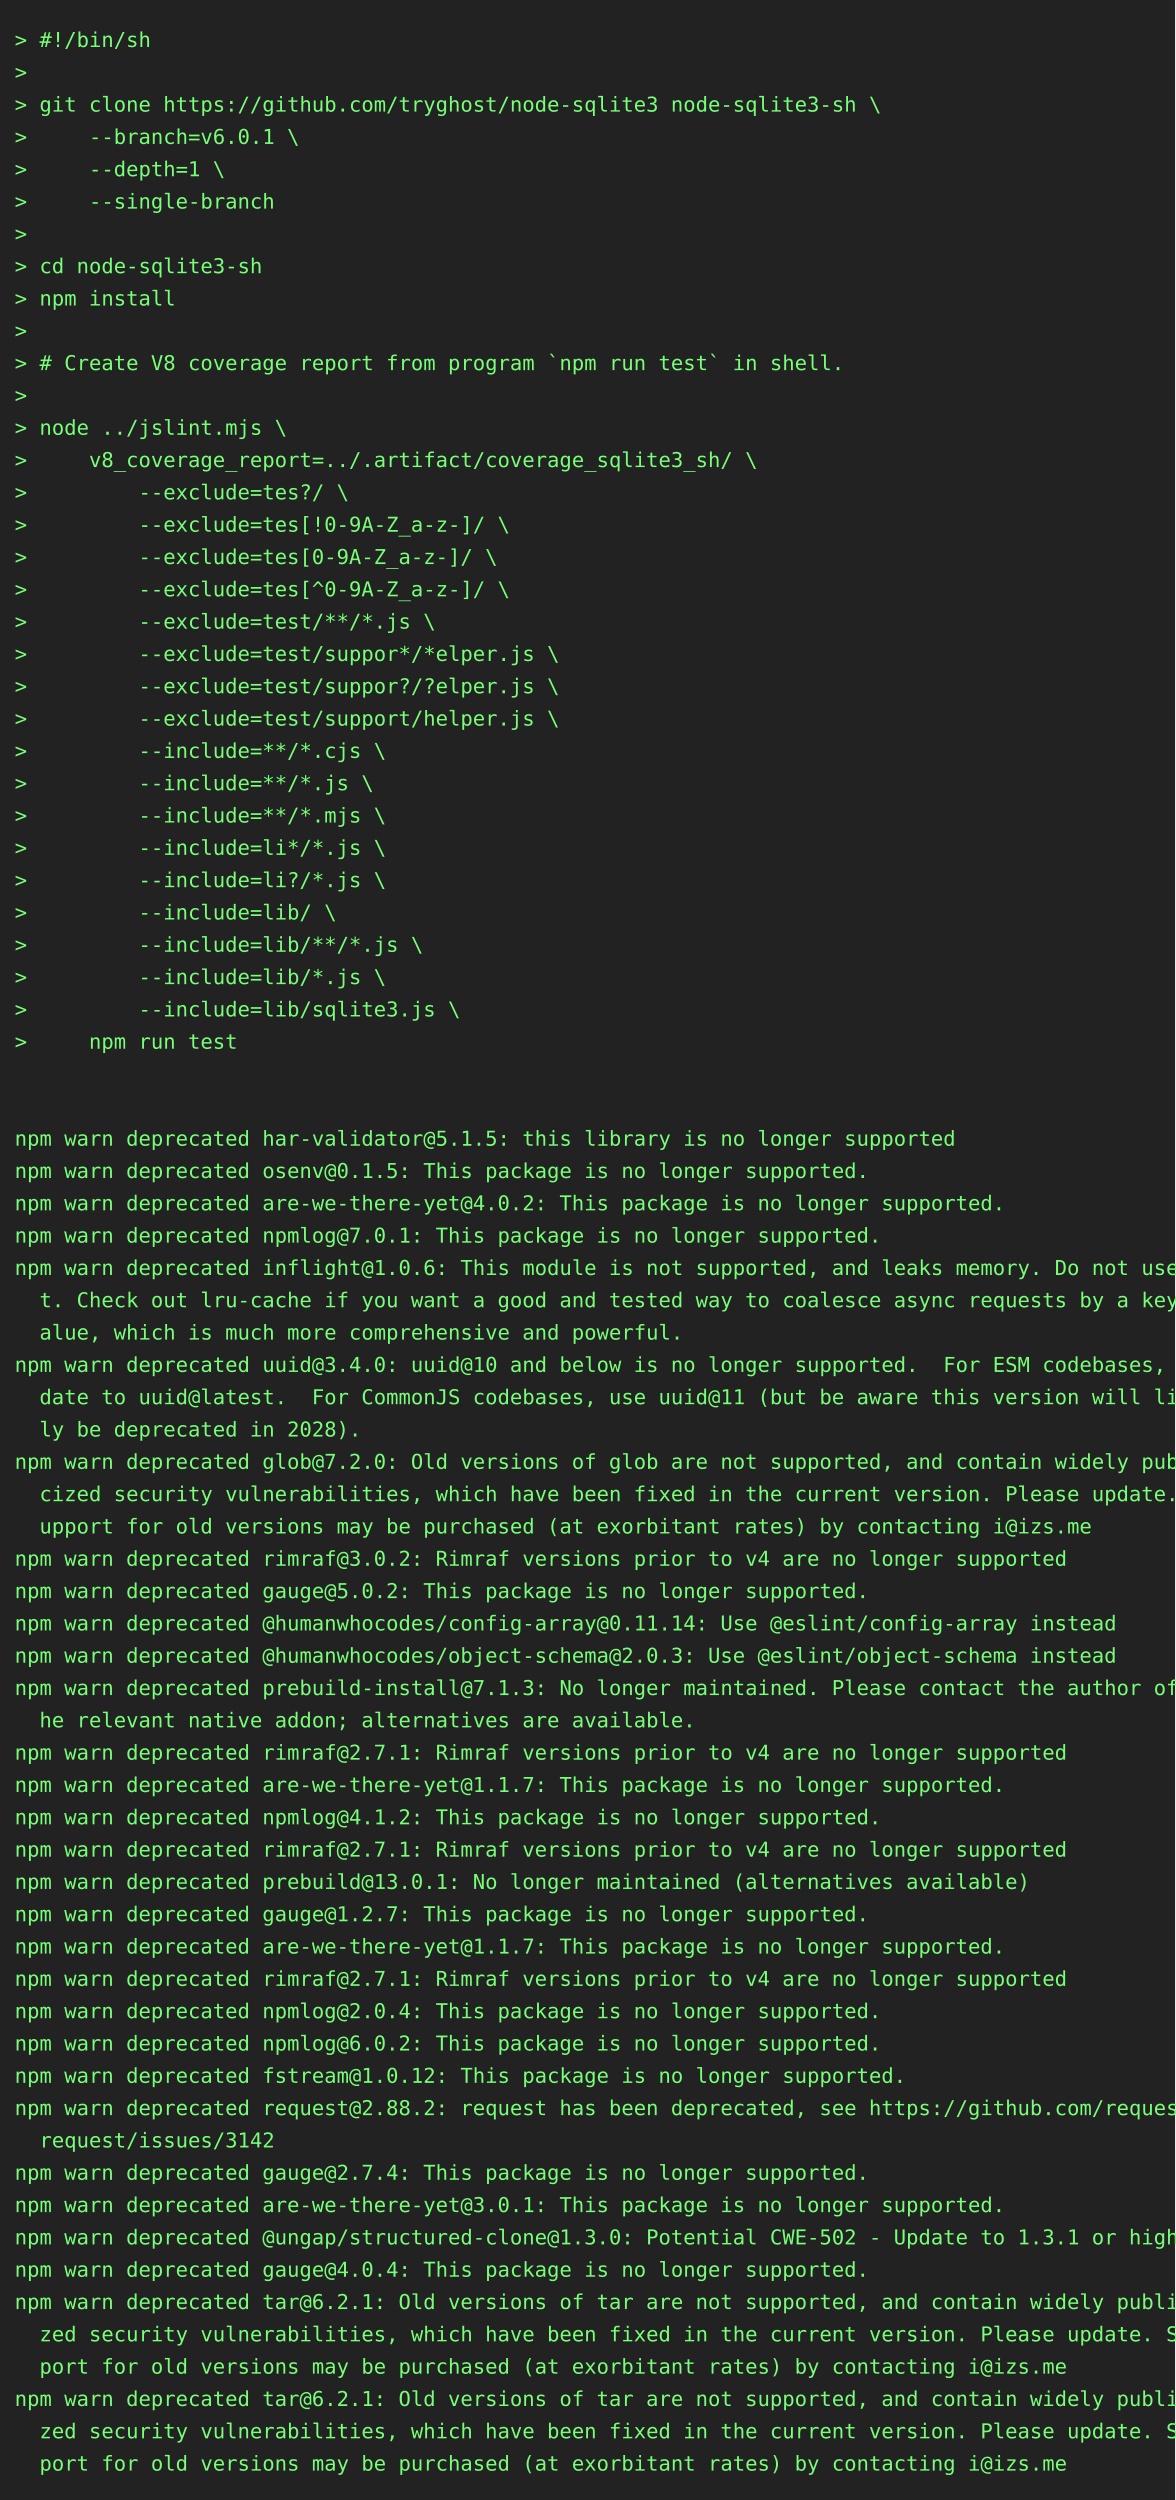
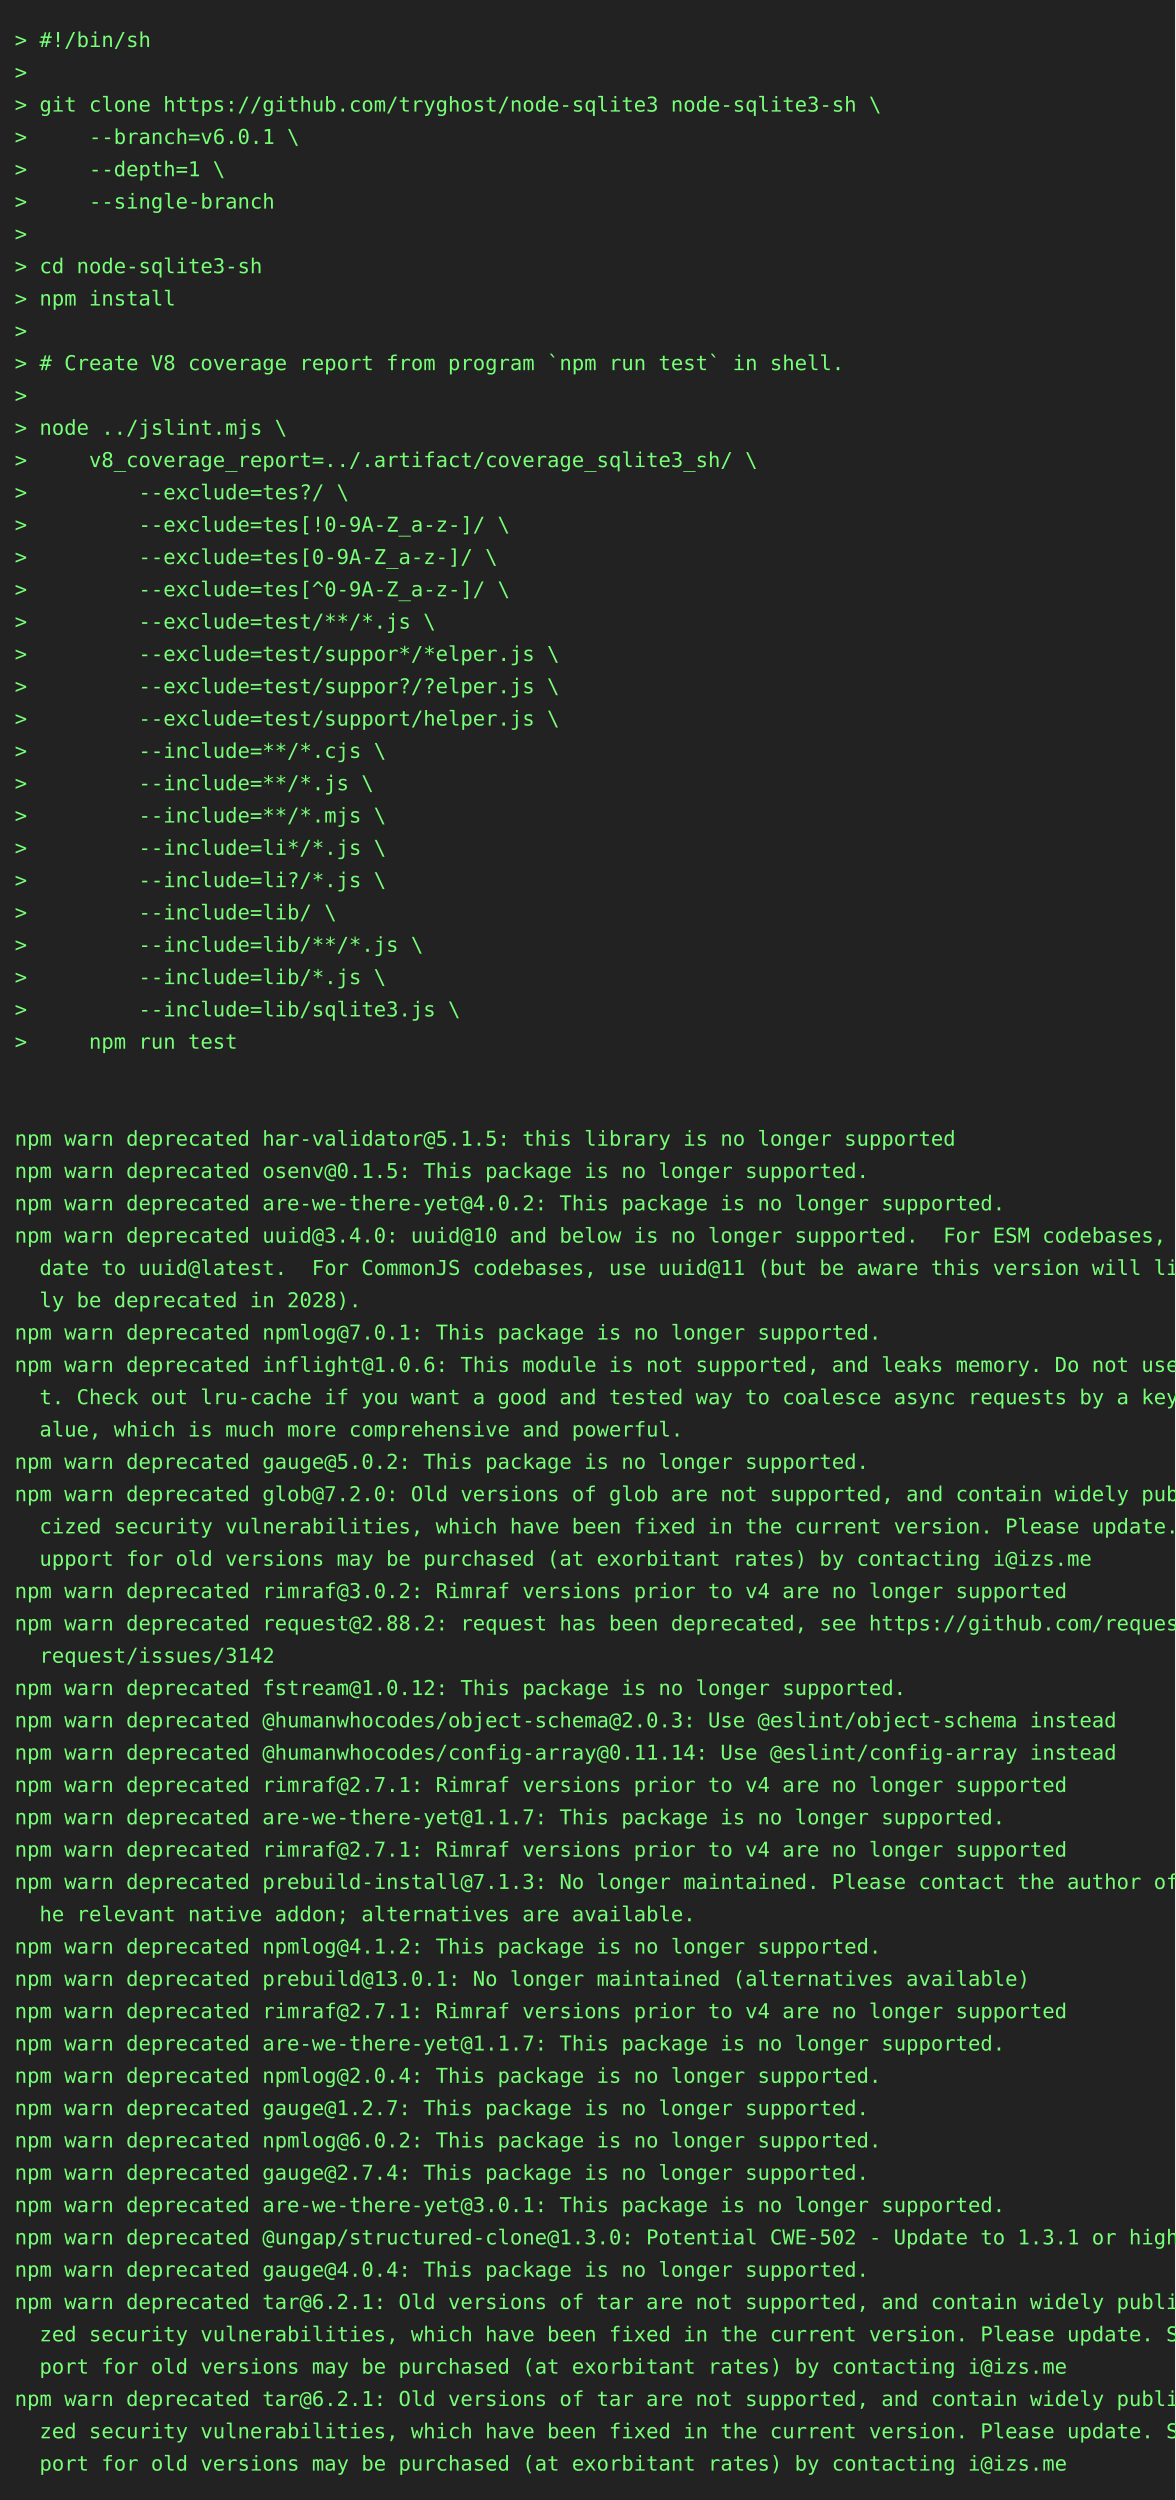
<svg xmlns="http://www.w3.org/2000/svg" height="1702" width="800">
  <rect height="1702" fill="#222" width="800" />
  <text fill="#7f7" font-family="consolas, menlo, monospace" font-size="14" xml:space="preserve">
    <tspan lengthAdjust="spacingAndGlyphs" textLength="768" x="10" y="32">&gt; #!/bin/sh                                                                                      </tspan>
    <tspan lengthAdjust="spacingAndGlyphs" textLength="768" x="10" y="54">&gt;                                                                                                </tspan>
    <tspan lengthAdjust="spacingAndGlyphs" textLength="768" x="10" y="76">&gt; git clone https://github.com/tryghost/node-sqlite3 node-sqlite3-sh \                           </tspan>
    <tspan lengthAdjust="spacingAndGlyphs" textLength="768" x="10" y="98">&gt;     --branch=v6.0.1 \                                                                          </tspan>
    <tspan lengthAdjust="spacingAndGlyphs" textLength="768" x="10" y="120">&gt;     --depth=1 \                                                                                </tspan>
    <tspan lengthAdjust="spacingAndGlyphs" textLength="768" x="10" y="142">&gt;     --single-branch                                                                            </tspan>
    <tspan lengthAdjust="spacingAndGlyphs" textLength="768" x="10" y="164">&gt;                                                                                                </tspan>
    <tspan lengthAdjust="spacingAndGlyphs" textLength="768" x="10" y="186">&gt; cd node-sqlite3-sh                                                                             </tspan>
    <tspan lengthAdjust="spacingAndGlyphs" textLength="768" x="10" y="208">&gt; npm install                                                                                    </tspan>
    <tspan lengthAdjust="spacingAndGlyphs" textLength="768" x="10" y="230">&gt;                                                                                                </tspan>
    <tspan lengthAdjust="spacingAndGlyphs" textLength="768" x="10" y="252">&gt; # Create V8 coverage report from program `npm run test` in shell.                              </tspan>
    <tspan lengthAdjust="spacingAndGlyphs" textLength="768" x="10" y="274">&gt;                                                                                                </tspan>
    <tspan lengthAdjust="spacingAndGlyphs" textLength="768" x="10" y="296">&gt; node ../jslint.mjs \                                                                           </tspan>
    <tspan lengthAdjust="spacingAndGlyphs" textLength="768" x="10" y="318">&gt;     v8_coverage_report=../.artifact/coverage_sqlite3_sh/ \                                     </tspan>
    <tspan lengthAdjust="spacingAndGlyphs" textLength="768" x="10" y="340">&gt;         --exclude=tes?/ \                                                                      </tspan>
    <tspan lengthAdjust="spacingAndGlyphs" textLength="768" x="10" y="362">&gt;         --exclude=tes[!0-9A-Z_a-z-]/ \                                                         </tspan>
    <tspan lengthAdjust="spacingAndGlyphs" textLength="768" x="10" y="384">&gt;         --exclude=tes[0-9A-Z_a-z-]/ \                                                          </tspan>
    <tspan lengthAdjust="spacingAndGlyphs" textLength="768" x="10" y="406">&gt;         --exclude=tes[^0-9A-Z_a-z-]/ \                                                         </tspan>
    <tspan lengthAdjust="spacingAndGlyphs" textLength="768" x="10" y="428">&gt;         --exclude=test/**/*.js \                                                               </tspan>
    <tspan lengthAdjust="spacingAndGlyphs" textLength="768" x="10" y="450">&gt;         --exclude=test/suppor*/*elper.js \                                                     </tspan>
    <tspan lengthAdjust="spacingAndGlyphs" textLength="768" x="10" y="472">&gt;         --exclude=test/suppor?/?elper.js \                                                     </tspan>
    <tspan lengthAdjust="spacingAndGlyphs" textLength="768" x="10" y="494">&gt;         --exclude=test/support/helper.js \                                                     </tspan>
    <tspan lengthAdjust="spacingAndGlyphs" textLength="768" x="10" y="516">&gt;         --include=**/*.cjs \                                                                   </tspan>
    <tspan lengthAdjust="spacingAndGlyphs" textLength="768" x="10" y="538">&gt;         --include=**/*.js \                                                                    </tspan>
    <tspan lengthAdjust="spacingAndGlyphs" textLength="768" x="10" y="560">&gt;         --include=**/*.mjs \                                                                   </tspan>
    <tspan lengthAdjust="spacingAndGlyphs" textLength="768" x="10" y="582">&gt;         --include=li*/*.js \                                                                   </tspan>
    <tspan lengthAdjust="spacingAndGlyphs" textLength="768" x="10" y="604">&gt;         --include=li?/*.js \                                                                   </tspan>
    <tspan lengthAdjust="spacingAndGlyphs" textLength="768" x="10" y="626">&gt;         --include=lib/ \                                                                       </tspan>
    <tspan lengthAdjust="spacingAndGlyphs" textLength="768" x="10" y="648">&gt;         --include=lib/**/*.js \                                                                </tspan>
    <tspan lengthAdjust="spacingAndGlyphs" textLength="768" x="10" y="670">&gt;         --include=lib/*.js \                                                                   </tspan>
    <tspan lengthAdjust="spacingAndGlyphs" textLength="768" x="10" y="692">&gt;         --include=lib/sqlite3.js \                                                             </tspan>
    <tspan lengthAdjust="spacingAndGlyphs" textLength="768" x="10" y="714">&gt;     npm run test                                                                               </tspan>
    <tspan lengthAdjust="spacingAndGlyphs" textLength="768" x="10" y="736">                                                                                                 </tspan>
    <tspan lengthAdjust="spacingAndGlyphs" textLength="768" x="10" y="758">                                                                                                 </tspan>
    <tspan lengthAdjust="spacingAndGlyphs" textLength="768" x="10" y="780">npm warn deprecated har-validator@5.1.5: this library is no longer supported                     </tspan>
    <tspan lengthAdjust="spacingAndGlyphs" textLength="768" x="10" y="802">npm warn deprecated osenv@0.1.5: This package is no longer supported.                            </tspan>
    <tspan lengthAdjust="spacingAndGlyphs" textLength="768" x="10" y="824">npm warn deprecated are-we-there-yet@4.0.2: This package is no longer supported.                 </tspan>
-     <tspan lengthAdjust="spacingAndGlyphs" textLength="768" x="10" y="846">npm warn deprecated npmlog@7.0.1: This package is no longer supported.                           </tspan>
-     <tspan lengthAdjust="spacingAndGlyphs" textLength="768" x="10" y="868">npm warn deprecated inflight@1.0.6: This module is not supported, and leaks memory. Do not use i\</tspan>
-     <tspan lengthAdjust="spacingAndGlyphs" textLength="768" x="10" y="890">  t. Check out lru-cache if you want a good and tested way to coalesce async requests by a key v\</tspan>
-     <tspan lengthAdjust="spacingAndGlyphs" textLength="768" x="10" y="912">  alue, which is much more comprehensive and powerful.                                           </tspan>
-     <tspan lengthAdjust="spacingAndGlyphs" textLength="768" x="10" y="934">npm warn deprecated uuid@3.4.0: uuid@10 and below is no longer supported.  For ESM codebases, up\</tspan>
-     <tspan lengthAdjust="spacingAndGlyphs" textLength="768" x="10" y="956">  date to uuid@latest.  For CommonJS codebases, use uuid@11 (but be aware this version will like\</tspan>
-     <tspan lengthAdjust="spacingAndGlyphs" textLength="768" x="10" y="978">  ly be deprecated in 2028).                                                                     </tspan>
-     <tspan lengthAdjust="spacingAndGlyphs" textLength="768" x="10" y="1000">npm warn deprecated glob@7.2.0: Old versions of glob are not supported, and contain widely publi\</tspan>
-     <tspan lengthAdjust="spacingAndGlyphs" textLength="768" x="10" y="1022">  cized security vulnerabilities, which have been fixed in the current version. Please update. S\</tspan>
-     <tspan lengthAdjust="spacingAndGlyphs" textLength="768" x="10" y="1044">  upport for old versions may be purchased (at exorbitant rates) by contacting i@izs.me          </tspan>
-     <tspan lengthAdjust="spacingAndGlyphs" textLength="768" x="10" y="1066">npm warn deprecated rimraf@3.0.2: Rimraf versions prior to v4 are no longer supported            </tspan>
-     <tspan lengthAdjust="spacingAndGlyphs" textLength="768" x="10" y="1088">npm warn deprecated gauge@5.0.2: This package is no longer supported.                            </tspan>
-     <tspan lengthAdjust="spacingAndGlyphs" textLength="768" x="10" y="1110">npm warn deprecated @humanwhocodes/config-array@0.11.14: Use @eslint/config-array instead        </tspan>
-     <tspan lengthAdjust="spacingAndGlyphs" textLength="768" x="10" y="1132">npm warn deprecated @humanwhocodes/object-schema@2.0.3: Use @eslint/object-schema instead        </tspan>
-     <tspan lengthAdjust="spacingAndGlyphs" textLength="768" x="10" y="1154">npm warn deprecated prebuild-install@7.1.3: No longer maintained. Please contact the author of t\</tspan>
-     <tspan lengthAdjust="spacingAndGlyphs" textLength="768" x="10" y="1176">  he relevant native addon; alternatives are available.                                          </tspan>
-     <tspan lengthAdjust="spacingAndGlyphs" textLength="768" x="10" y="1198">npm warn deprecated rimraf@2.7.1: Rimraf versions prior to v4 are no longer supported            </tspan>
-     <tspan lengthAdjust="spacingAndGlyphs" textLength="768" x="10" y="1220">npm warn deprecated are-we-there-yet@1.1.7: This package is no longer supported.                 </tspan>
-     <tspan lengthAdjust="spacingAndGlyphs" textLength="768" x="10" y="1242">npm warn deprecated npmlog@4.1.2: This package is no longer supported.                           </tspan>
+     <tspan lengthAdjust="spacingAndGlyphs" textLength="768" x="10" y="846">npm warn deprecated uuid@3.4.0: uuid@10 and below is no longer supported.  For ESM codebases, up\</tspan>
+     <tspan lengthAdjust="spacingAndGlyphs" textLength="768" x="10" y="868">  date to uuid@latest.  For CommonJS codebases, use uuid@11 (but be aware this version will like\</tspan>
+     <tspan lengthAdjust="spacingAndGlyphs" textLength="768" x="10" y="890">  ly be deprecated in 2028).                                                                     </tspan>
+     <tspan lengthAdjust="spacingAndGlyphs" textLength="768" x="10" y="912">npm warn deprecated npmlog@7.0.1: This package is no longer supported.                           </tspan>
+     <tspan lengthAdjust="spacingAndGlyphs" textLength="768" x="10" y="934">npm warn deprecated inflight@1.0.6: This module is not supported, and leaks memory. Do not use i\</tspan>
+     <tspan lengthAdjust="spacingAndGlyphs" textLength="768" x="10" y="956">  t. Check out lru-cache if you want a good and tested way to coalesce async requests by a key v\</tspan>
+     <tspan lengthAdjust="spacingAndGlyphs" textLength="768" x="10" y="978">  alue, which is much more comprehensive and powerful.                                           </tspan>
+     <tspan lengthAdjust="spacingAndGlyphs" textLength="768" x="10" y="1000">npm warn deprecated gauge@5.0.2: This package is no longer supported.                            </tspan>
+     <tspan lengthAdjust="spacingAndGlyphs" textLength="768" x="10" y="1022">npm warn deprecated glob@7.2.0: Old versions of glob are not supported, and contain widely publi\</tspan>
+     <tspan lengthAdjust="spacingAndGlyphs" textLength="768" x="10" y="1044">  cized security vulnerabilities, which have been fixed in the current version. Please update. S\</tspan>
+     <tspan lengthAdjust="spacingAndGlyphs" textLength="768" x="10" y="1066">  upport for old versions may be purchased (at exorbitant rates) by contacting i@izs.me          </tspan>
+     <tspan lengthAdjust="spacingAndGlyphs" textLength="768" x="10" y="1088">npm warn deprecated rimraf@3.0.2: Rimraf versions prior to v4 are no longer supported            </tspan>
+     <tspan lengthAdjust="spacingAndGlyphs" textLength="768" x="10" y="1110">npm warn deprecated request@2.88.2: request has been deprecated, see https://github.com/request/\</tspan>
+     <tspan lengthAdjust="spacingAndGlyphs" textLength="768" x="10" y="1132">  request/issues/3142                                                                            </tspan>
+     <tspan lengthAdjust="spacingAndGlyphs" textLength="768" x="10" y="1154">npm warn deprecated fstream@1.0.12: This package is no longer supported.                         </tspan>
+     <tspan lengthAdjust="spacingAndGlyphs" textLength="768" x="10" y="1176">npm warn deprecated @humanwhocodes/object-schema@2.0.3: Use @eslint/object-schema instead        </tspan>
+     <tspan lengthAdjust="spacingAndGlyphs" textLength="768" x="10" y="1198">npm warn deprecated @humanwhocodes/config-array@0.11.14: Use @eslint/config-array instead        </tspan>
+     <tspan lengthAdjust="spacingAndGlyphs" textLength="768" x="10" y="1220">npm warn deprecated rimraf@2.7.1: Rimraf versions prior to v4 are no longer supported            </tspan>
+     <tspan lengthAdjust="spacingAndGlyphs" textLength="768" x="10" y="1242">npm warn deprecated are-we-there-yet@1.1.7: This package is no longer supported.                 </tspan>
    <tspan lengthAdjust="spacingAndGlyphs" textLength="768" x="10" y="1264">npm warn deprecated rimraf@2.7.1: Rimraf versions prior to v4 are no longer supported            </tspan>
-     <tspan lengthAdjust="spacingAndGlyphs" textLength="768" x="10" y="1286">npm warn deprecated prebuild@13.0.1: No longer maintained (alternatives available)               </tspan>
-     <tspan lengthAdjust="spacingAndGlyphs" textLength="768" x="10" y="1308">npm warn deprecated gauge@1.2.7: This package is no longer supported.                            </tspan>
-     <tspan lengthAdjust="spacingAndGlyphs" textLength="768" x="10" y="1330">npm warn deprecated are-we-there-yet@1.1.7: This package is no longer supported.                 </tspan>
-     <tspan lengthAdjust="spacingAndGlyphs" textLength="768" x="10" y="1352">npm warn deprecated rimraf@2.7.1: Rimraf versions prior to v4 are no longer supported            </tspan>
-     <tspan lengthAdjust="spacingAndGlyphs" textLength="768" x="10" y="1374">npm warn deprecated npmlog@2.0.4: This package is no longer supported.                           </tspan>
-     <tspan lengthAdjust="spacingAndGlyphs" textLength="768" x="10" y="1396">npm warn deprecated npmlog@6.0.2: This package is no longer supported.                           </tspan>
-     <tspan lengthAdjust="spacingAndGlyphs" textLength="768" x="10" y="1418">npm warn deprecated fstream@1.0.12: This package is no longer supported.                         </tspan>
-     <tspan lengthAdjust="spacingAndGlyphs" textLength="768" x="10" y="1440">npm warn deprecated request@2.88.2: request has been deprecated, see https://github.com/request/\</tspan>
-     <tspan lengthAdjust="spacingAndGlyphs" textLength="768" x="10" y="1462">  request/issues/3142                                                                            </tspan>
+     <tspan lengthAdjust="spacingAndGlyphs" textLength="768" x="10" y="1286">npm warn deprecated prebuild-install@7.1.3: No longer maintained. Please contact the author of t\</tspan>
+     <tspan lengthAdjust="spacingAndGlyphs" textLength="768" x="10" y="1308">  he relevant native addon; alternatives are available.                                          </tspan>
+     <tspan lengthAdjust="spacingAndGlyphs" textLength="768" x="10" y="1330">npm warn deprecated npmlog@4.1.2: This package is no longer supported.                           </tspan>
+     <tspan lengthAdjust="spacingAndGlyphs" textLength="768" x="10" y="1352">npm warn deprecated prebuild@13.0.1: No longer maintained (alternatives available)               </tspan>
+     <tspan lengthAdjust="spacingAndGlyphs" textLength="768" x="10" y="1374">npm warn deprecated rimraf@2.7.1: Rimraf versions prior to v4 are no longer supported            </tspan>
+     <tspan lengthAdjust="spacingAndGlyphs" textLength="768" x="10" y="1396">npm warn deprecated are-we-there-yet@1.1.7: This package is no longer supported.                 </tspan>
+     <tspan lengthAdjust="spacingAndGlyphs" textLength="768" x="10" y="1418">npm warn deprecated npmlog@2.0.4: This package is no longer supported.                           </tspan>
+     <tspan lengthAdjust="spacingAndGlyphs" textLength="768" x="10" y="1440">npm warn deprecated gauge@1.2.7: This package is no longer supported.                            </tspan>
+     <tspan lengthAdjust="spacingAndGlyphs" textLength="768" x="10" y="1462">npm warn deprecated npmlog@6.0.2: This package is no longer supported.                           </tspan>
    <tspan lengthAdjust="spacingAndGlyphs" textLength="768" x="10" y="1484">npm warn deprecated gauge@2.7.4: This package is no longer supported.                            </tspan>
    <tspan lengthAdjust="spacingAndGlyphs" textLength="768" x="10" y="1506">npm warn deprecated are-we-there-yet@3.0.1: This package is no longer supported.                 </tspan>
    <tspan lengthAdjust="spacingAndGlyphs" textLength="768" x="10" y="1528">npm warn deprecated @ungap/structured-clone@1.3.0: Potential CWE-502 - Update to 1.3.1 or higher </tspan>
    <tspan lengthAdjust="spacingAndGlyphs" textLength="768" x="10" y="1550">npm warn deprecated gauge@4.0.4: This package is no longer supported.                            </tspan>
    <tspan lengthAdjust="spacingAndGlyphs" textLength="768" x="10" y="1572">npm warn deprecated tar@6.2.1: Old versions of tar are not supported, and contain widely publici\</tspan>
    <tspan lengthAdjust="spacingAndGlyphs" textLength="768" x="10" y="1594">  zed security vulnerabilities, which have been fixed in the current version. Please update. Sup\</tspan>
    <tspan lengthAdjust="spacingAndGlyphs" textLength="768" x="10" y="1616">  port for old versions may be purchased (at exorbitant rates) by contacting i@izs.me            </tspan>
    <tspan lengthAdjust="spacingAndGlyphs" textLength="768" x="10" y="1638">npm warn deprecated tar@6.2.1: Old versions of tar are not supported, and contain widely publici\</tspan>
    <tspan lengthAdjust="spacingAndGlyphs" textLength="768" x="10" y="1660">  zed security vulnerabilities, which have been fixed in the current version. Please update. Sup\</tspan>
    <tspan lengthAdjust="spacingAndGlyphs" textLength="768" x="10" y="1682">  port for old versions may be purchased (at exorbitant rates) by contacting i@izs.me            </tspan>
  </text>
</svg>
